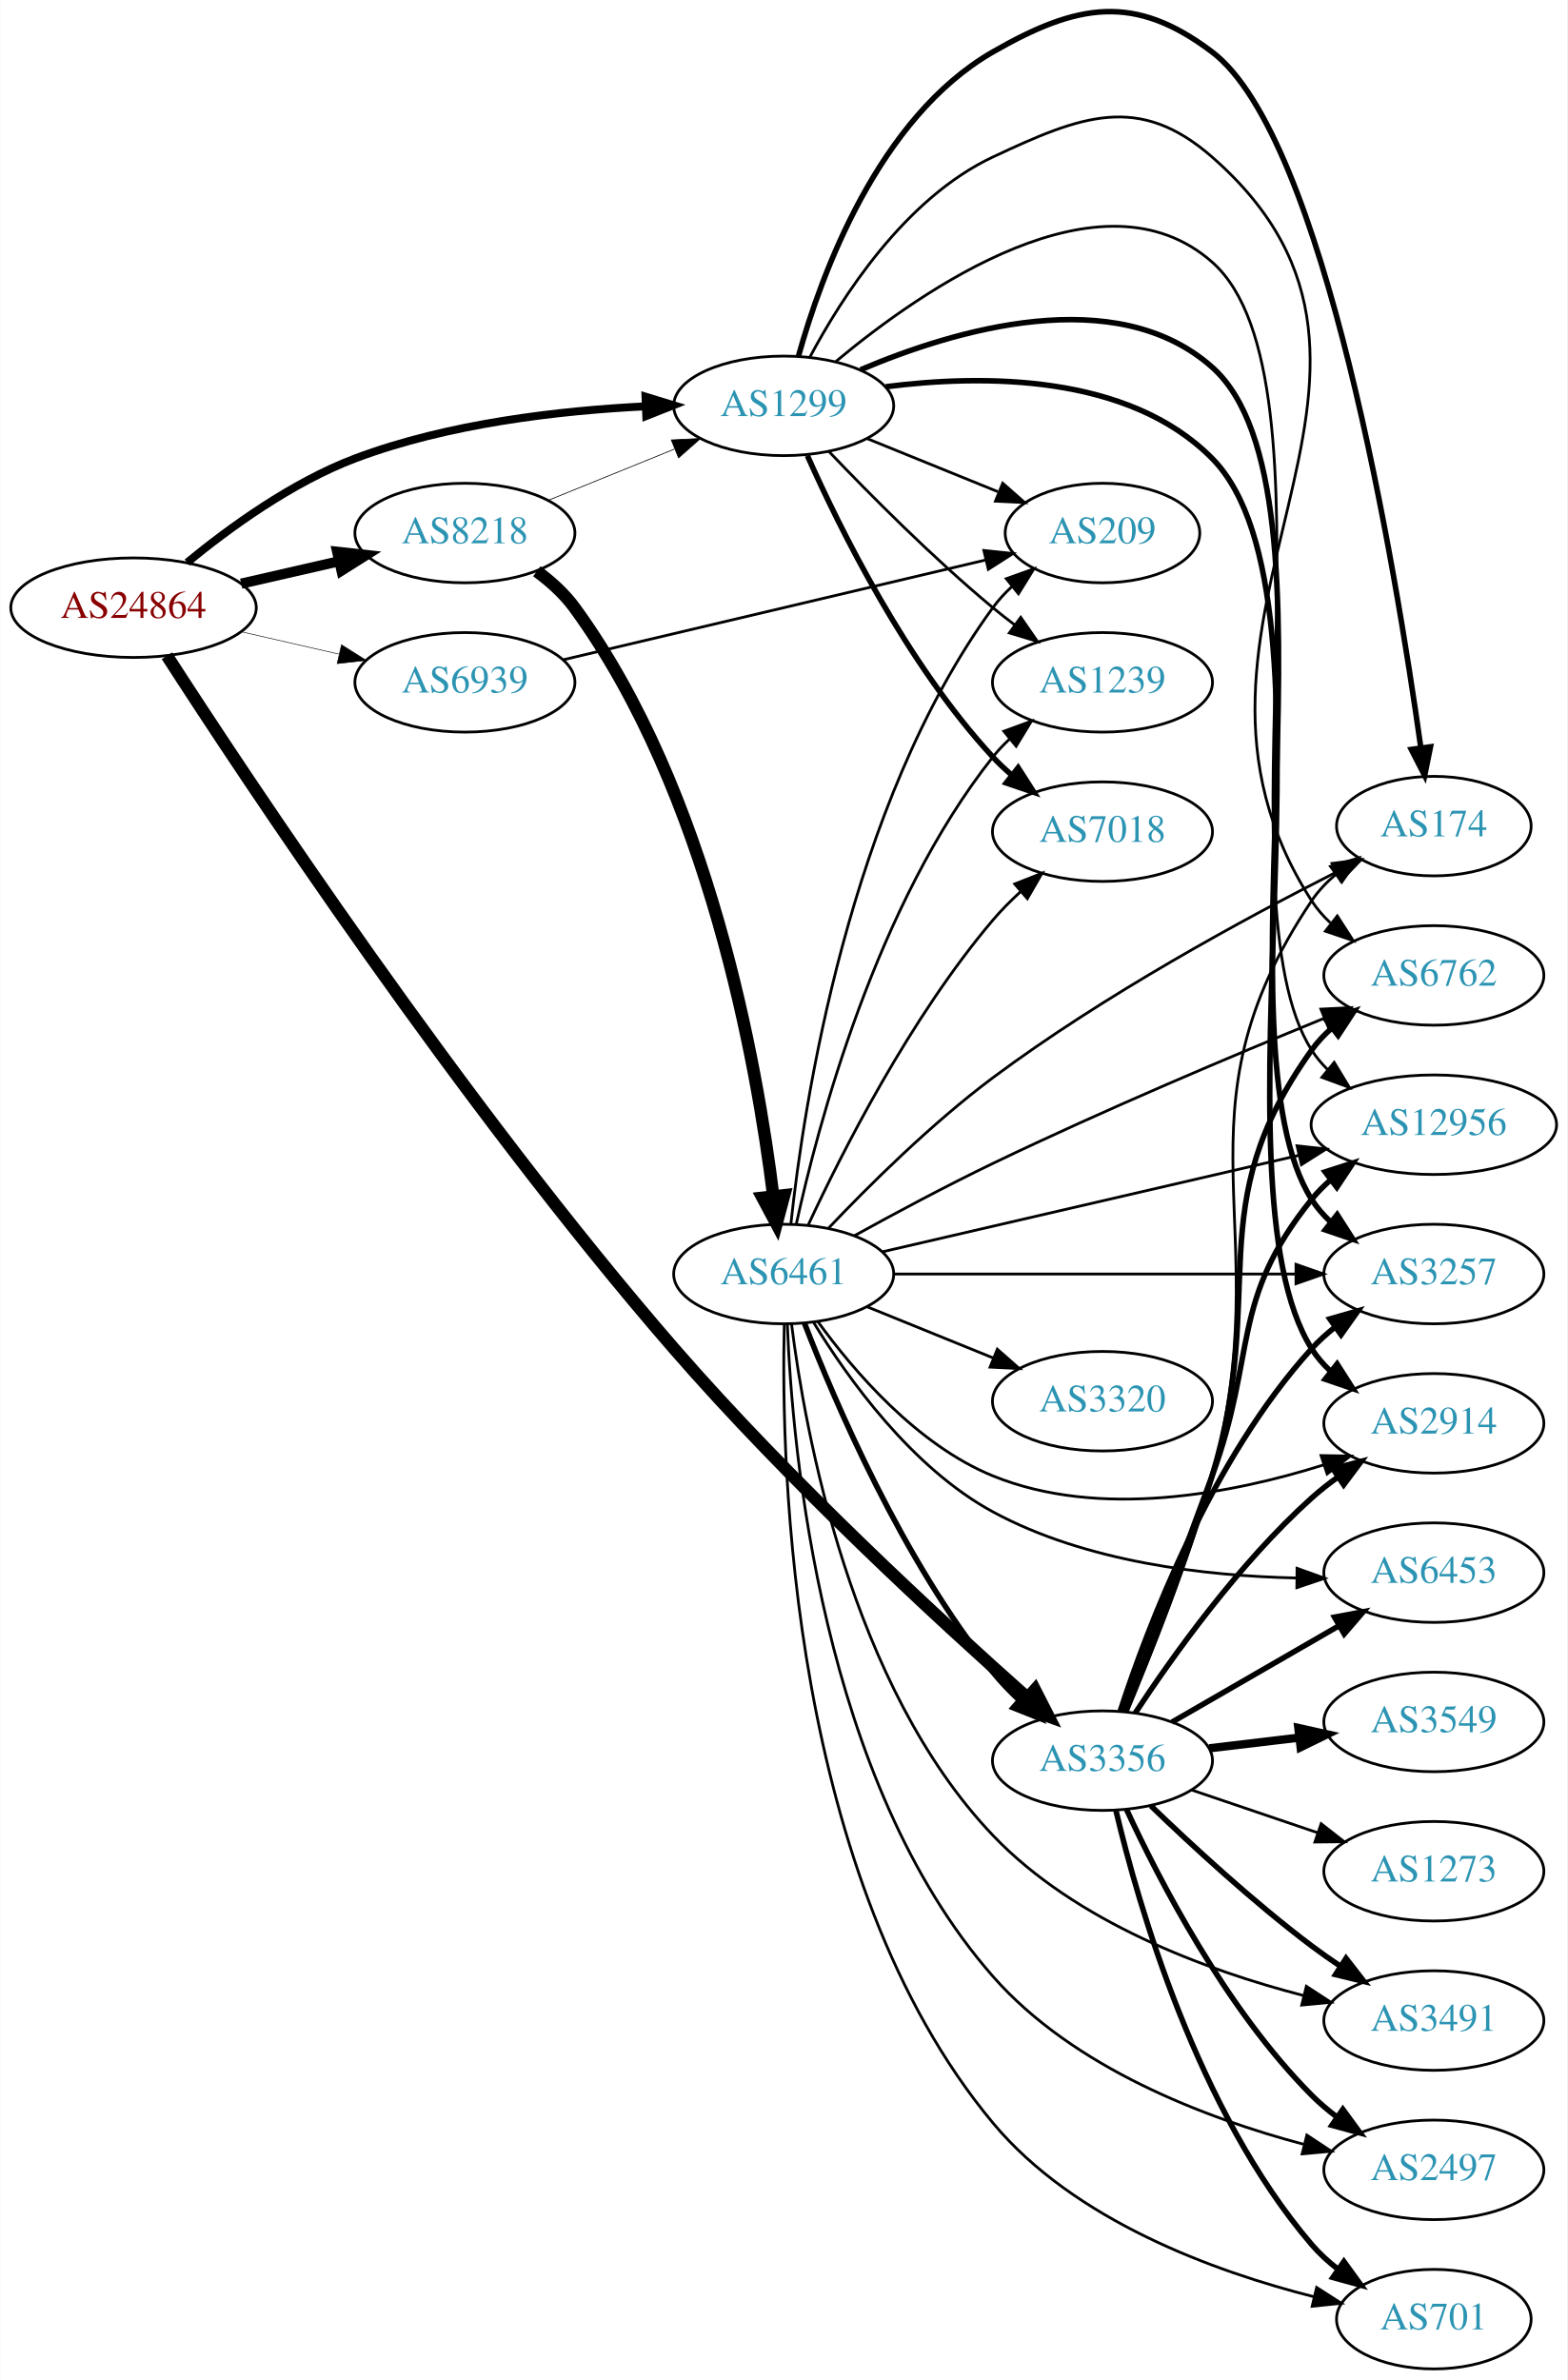
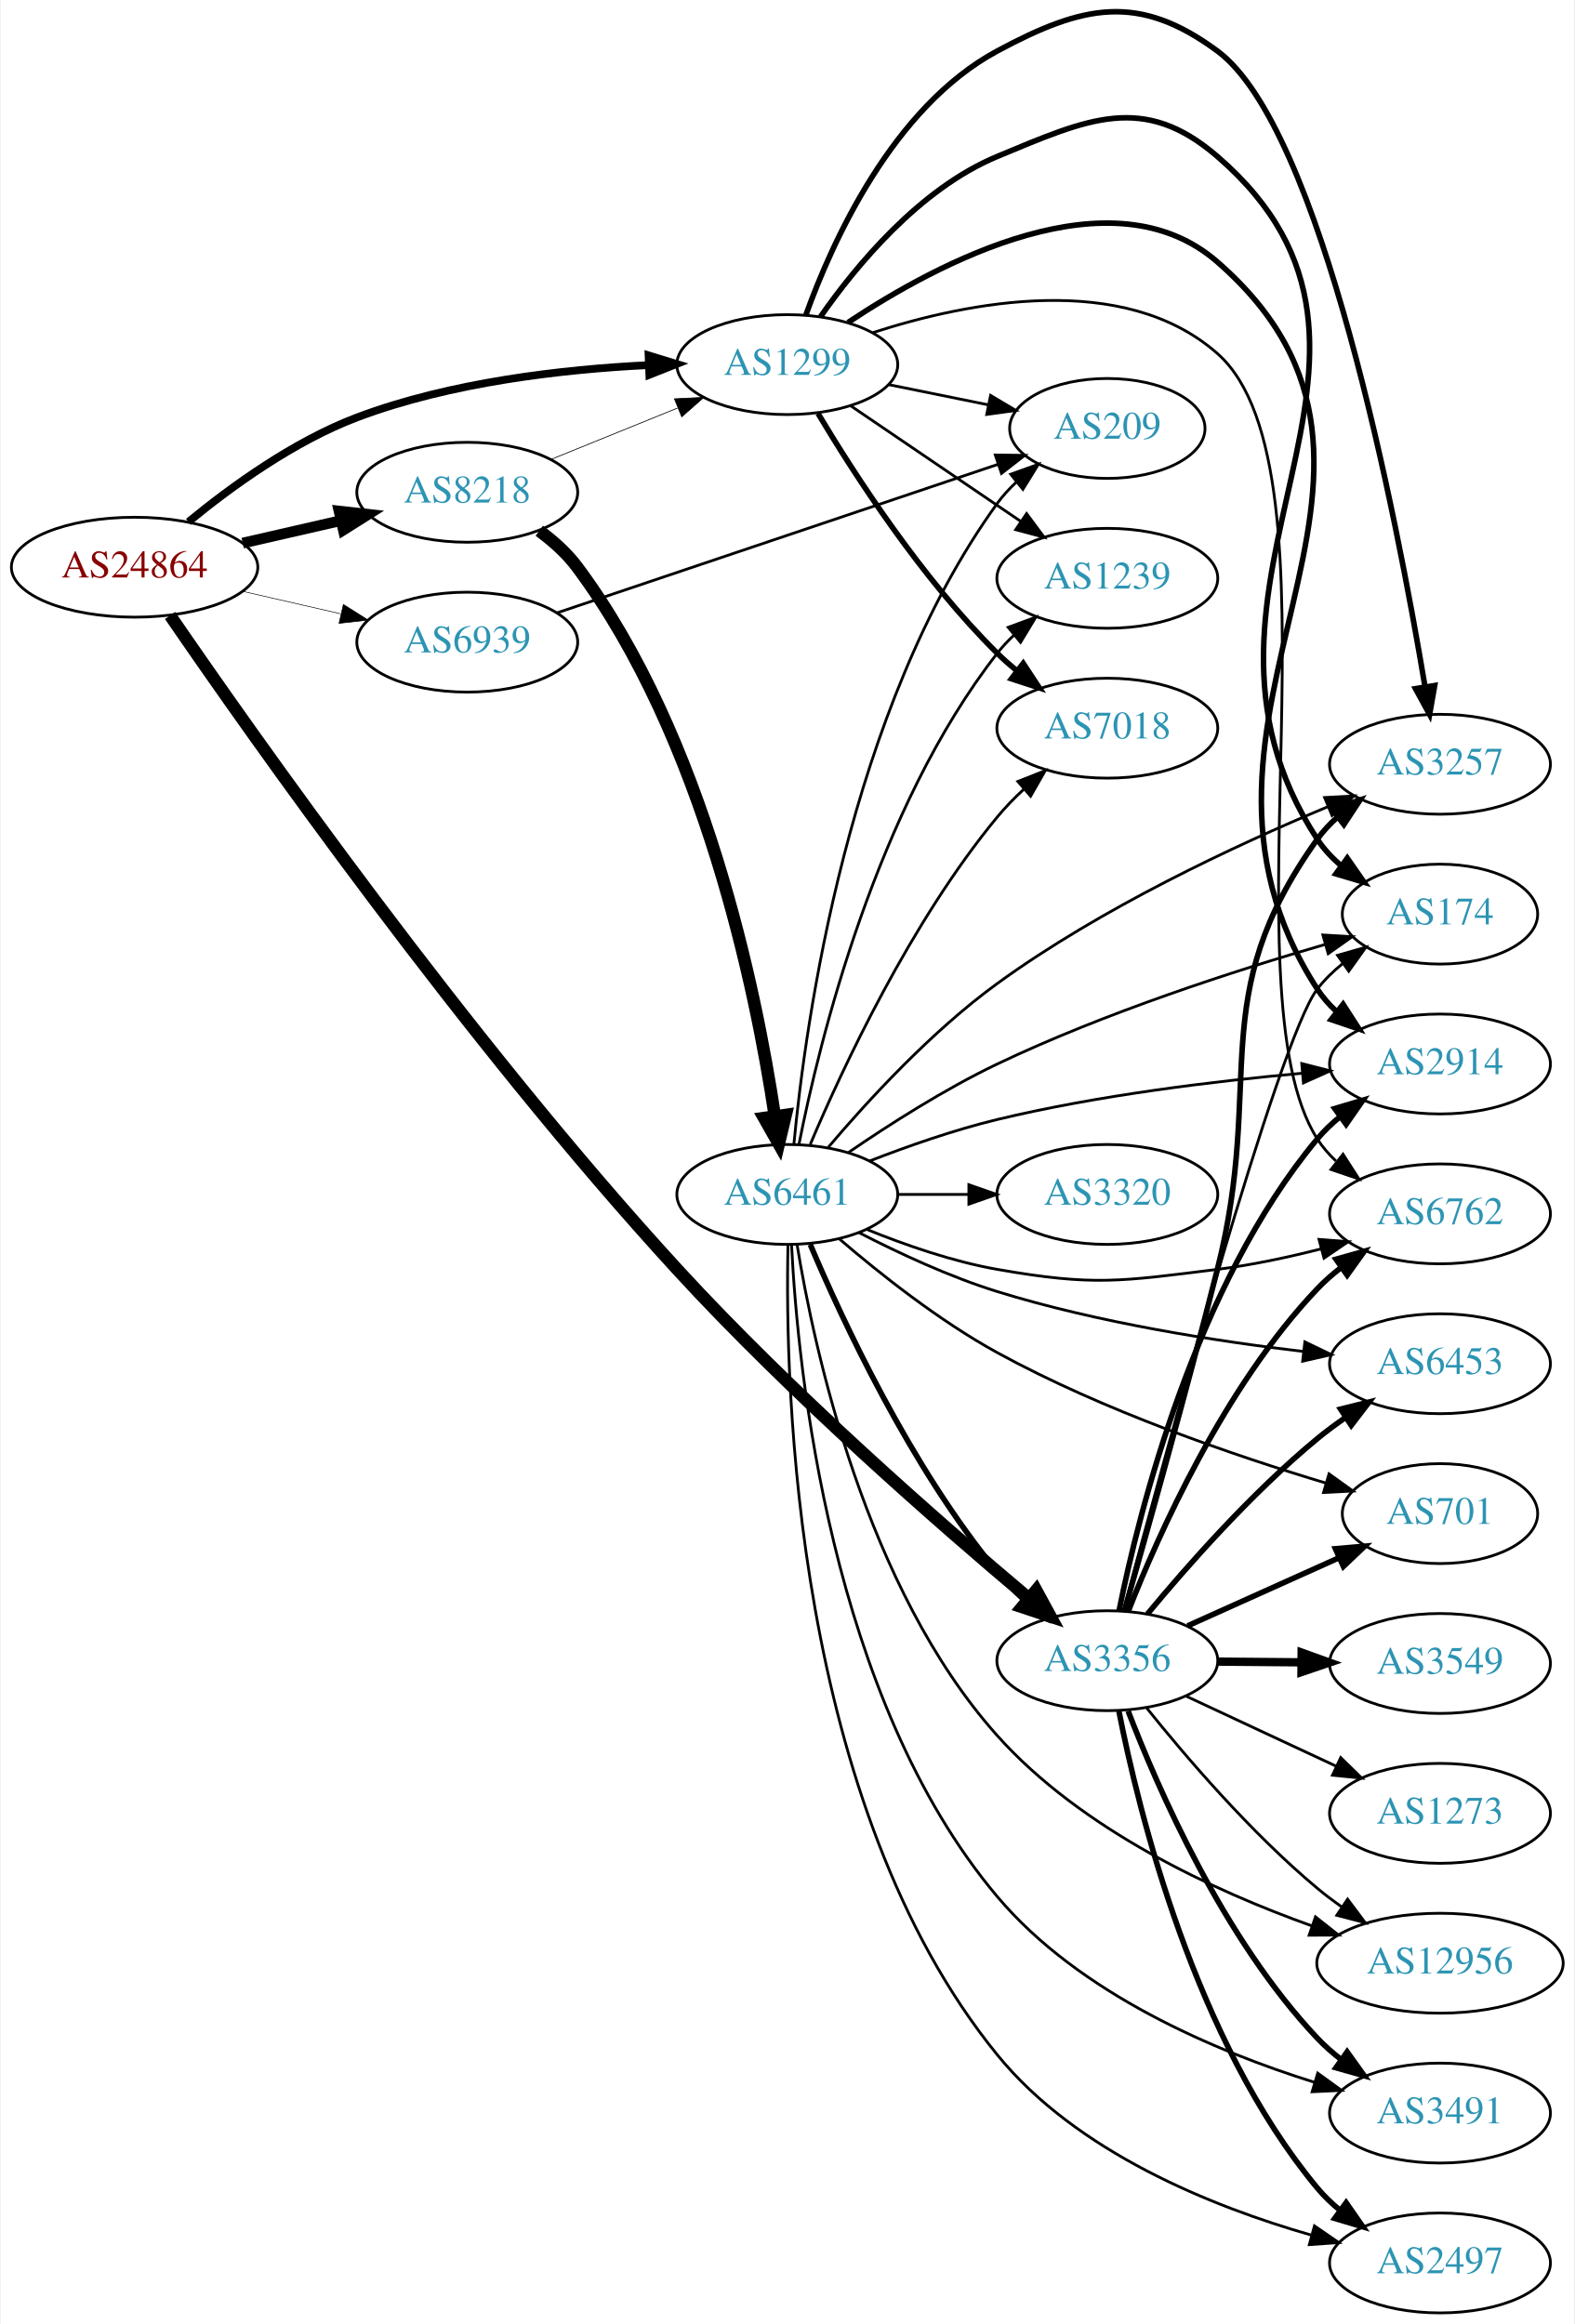
- <svg xmlns="http://www.w3.org/2000/svg" xmlns:xlink="http://www.w3.org/1999/xlink" width="567pt" height="861pt" viewBox="0.00 0.00 566.66 860.79">
-   <g id="graph0" class="graph" transform="scale(1 1) rotate(0) translate(4 856.787)">
-     <polygon fill="white" stroke="none" points="-4,4 -4,-856.787 562.663,-856.787 562.663,4 -4,4" />
+ <svg xmlns="http://www.w3.org/2000/svg" xmlns:xlink="http://www.w3.org/1999/xlink" width="567pt" height="837pt" viewBox="0.00 0.00 566.66 837.37">
+   <g id="graph0" class="graph" transform="scale(1 1) rotate(0) translate(4 833.374)">
+     <polygon fill="white" stroke="none" points="-4,4 -4,-833.374 562.663,-833.374 562.663,4 -4,4" />
    <g id="node1" class="node">
      <g id="a_node1">
        <a xlink:href="/asn/24864" xlink:title="AS24864 ~ Raiffeisen Informatik GmbH [AT]">
-           <ellipse fill="#ffffff" stroke="black" cx="44.196" cy="-637" rx="44.393" ry="18" />
-           <text text-anchor="middle" x="44.196" y="-633.3" font-family="Times,serif" font-size="14.00" fill="#880000">AS24864</text>
+           <ellipse fill="#ffffff" stroke="black" cx="44.196" cy="-629" rx="44.393" ry="18" />
+           <text text-anchor="middle" x="44.196" y="-625.3" font-family="Times,serif" font-size="14.00" fill="#880000">AS24864</text>
        </a>
      </g>
    </g>
    <g id="node2" class="node">
      <g id="a_node2">
        <a xlink:href="/asn/1299" xlink:title="AS1299 ~ Telia Carrier [EU]">
-           <ellipse fill="#ffffff" stroke="black" cx="279.332" cy="-710" rx="39.794" ry="18" />
-           <text text-anchor="middle" x="279.332" y="-706.3" font-family="Times,serif" font-size="14.00" fill="#2c94b3">AS1299</text>
+           <ellipse fill="#ffffff" stroke="black" cx="279.332" cy="-702" rx="39.794" ry="18" />
+           <text text-anchor="middle" x="279.332" y="-698.3" font-family="Times,serif" font-size="14.00" fill="#2c94b3">AS1299</text>
        </a>
      </g>
    </g>
    <g id="edge1" class="edge">
-       <path fill="none" stroke="black" stroke-width="2.864" d="M63.593,-653.338C78.787,-665.844 101.503,-682.368 124.392,-691 158.009,-703.677 198.397,-708.301 229.369,-709.823" />
-       <polygon fill="black" stroke="black" stroke-width="2.864" points="229.356,-713.325 239.488,-710.227 229.636,-706.331 229.356,-713.325" />
+       <path fill="none" stroke="black" stroke-width="2.786" d="M63.593,-645.338C78.787,-657.844 101.503,-674.368 124.392,-683 158.009,-695.677 198.397,-700.301 229.369,-701.823" />
+       <polygon fill="black" stroke="black" stroke-width="2.786" points="229.356,-705.325 239.488,-702.227 229.636,-698.331 229.356,-705.325" />
    </g>
    <g id="node3" class="node">
      <g id="a_node3">
        <a xlink:href="/asn/3356" xlink:title="AS3356 ~ Level 3 Parent, LLC [US]">
-           <ellipse fill="#ffffff" stroke="black" cx="394.625" cy="-220" rx="39.794" ry="18" />
-           <text text-anchor="middle" x="394.625" y="-216.3" font-family="Times,serif" font-size="14.00" fill="#2c94b3">AS3356</text>
+           <ellipse fill="#ffffff" stroke="black" cx="394.625" cy="-235" rx="39.794" ry="18" />
+           <text text-anchor="middle" x="394.625" y="-231.3" font-family="Times,serif" font-size="14.00" fill="#2c94b3">AS3356</text>
        </a>
      </g>
    </g>
    <g id="edge2" class="edge">
-       <path fill="none" stroke="black" stroke-width="4.5" d="M56.287,-619.606C84.575,-575.743 162.631,-457.792 239.685,-369 281.261,-321.091 335.763,-270.886 367.516,-242.708" />
-       <polygon fill="black" stroke="black" stroke-width="4.5" points="370.186,-245.603 375.077,-236.033 364.974,-239.699 370.186,-245.603" />
+       <path fill="none" stroke="black" stroke-width="4.5" d="M56.977,-611.615C85.911,-569.403 163.659,-458.877 239.685,-376 280.841,-331.135 334.271,-284.436 366.144,-257.629" />
+       <polygon fill="black" stroke="black" stroke-width="4.5" points="369.003,-260.371 374.148,-250.935 363.951,-254.33 369.003,-260.371" />
    </g>
    <g id="node4" class="node">
      <g id="a_node4">
        <a xlink:href="/asn/8218" xlink:title="AS8218 ~ legacy Neotelecoms [FR]">
-           <ellipse fill="#ffffff" stroke="black" cx="164.039" cy="-664" rx="39.794" ry="18" />
-           <text text-anchor="middle" x="164.039" y="-660.3" font-family="Times,serif" font-size="14.00" fill="#2c94b3">AS8218</text>
+           <ellipse fill="#ffffff" stroke="black" cx="164.039" cy="-656" rx="39.794" ry="18" />
+           <text text-anchor="middle" x="164.039" y="-652.3" font-family="Times,serif" font-size="14.00" fill="#2c94b3">AS8218</text>
        </a>
      </g>
    </g>
    <g id="edge3" class="edge">
-       <path fill="none" stroke="black" stroke-width="3.682" d="M83.131,-645.692C94.371,-648.267 106.784,-651.111 118.407,-653.774" />
-       <polygon fill="black" stroke="black" stroke-width="3.682" points="117.84,-657.235 128.369,-656.057 119.403,-650.412 117.84,-657.235" />
+       <path fill="none" stroke="black" stroke-width="3.857" d="M83.131,-637.692C94.371,-640.267 106.784,-643.111 118.407,-645.774" />
+       <polygon fill="black" stroke="black" stroke-width="3.857" points="117.84,-649.235 128.369,-648.057 119.403,-642.412 117.84,-649.235" />
    </g>
    <g id="node5" class="node">
      <g id="a_node5">
        <a xlink:href="/asn/6939" xlink:title="AS6939 ~ Hurricane Electric LLC [US]">
-           <ellipse fill="#ffffff" stroke="black" cx="164.039" cy="-610" rx="39.794" ry="18" />
-           <text text-anchor="middle" x="164.039" y="-606.3" font-family="Times,serif" font-size="14.00" fill="#2c94b3">AS6939</text>
+           <ellipse fill="#ffffff" stroke="black" cx="164.039" cy="-602" rx="39.794" ry="18" />
+           <text text-anchor="middle" x="164.039" y="-598.3" font-family="Times,serif" font-size="14.00" fill="#2c94b3">AS6939</text>
        </a>
      </g>
    </g>
    <g id="edge4" class="edge">
-       <path fill="none" stroke="black" stroke-width="0.205" d="M83.131,-628.308C94.371,-625.733 106.784,-622.889 118.407,-620.226" />
-       <polygon fill="black" stroke="black" stroke-width="0.205" points="119.403,-623.588 128.369,-617.943 117.84,-616.765 119.403,-623.588" />
+       <path fill="none" stroke="black" stroke-width="0.214" d="M83.131,-620.308C94.371,-617.733 106.784,-614.889 118.407,-612.226" />
+       <polygon fill="black" stroke="black" stroke-width="0.214" points="119.403,-615.588 128.369,-609.943 117.84,-608.765 119.403,-615.588" />
    </g>
    <g id="node6" class="node">
      <g id="a_node6">
        <a xlink:href="/asn/2914" xlink:title="AS2914 ~ NTT America, Inc. [US]">
-           <ellipse fill="#ffffff" stroke="black" cx="514.467" cy="-342" rx="39.794" ry="18" />
-           <text text-anchor="middle" x="514.467" y="-338.3" font-family="Times,serif" font-size="14.00" fill="#2c94b3">AS2914</text>
+           <ellipse fill="#ffffff" stroke="black" cx="514.467" cy="-450" rx="39.794" ry="18" />
+           <text text-anchor="middle" x="514.467" y="-446.3" font-family="Times,serif" font-size="14.00" fill="#2c94b3">AS2914</text>
        </a>
      </g>
    </g>
    <g id="edge5" class="edge">
-       <path fill="none" stroke="black" stroke-width="2" d="M316.26,-716.915C351.42,-721.402 403.98,-721.64 434.271,-691 484.891,-639.796 431.918,-429.937 470.271,-369 472.108,-366.081 474.388,-363.425 476.933,-361.019" />
-       <polygon fill="black" stroke="black" stroke-width="2" points="479.482,-363.468 485.187,-354.54 475.16,-357.962 479.482,-363.468" />
+       <path fill="none" stroke="black" stroke-width="2" d="M301.231,-717.198C333.645,-738.765 396.256,-772.149 434.271,-739 522.86,-661.751 406.413,-575.679 470.271,-477 472.145,-474.104 474.45,-471.464 477.012,-469.069" />
+       <polygon fill="black" stroke="black" stroke-width="2" points="479.562,-471.519 485.293,-462.608 475.256,-466 479.562,-471.519" />
    </g>
    <g id="node7" class="node">
      <g id="a_node7">
-         <a xlink:href="/asn/174" xlink:title="AS174 ~ Cogent Communications [US]">
-           <ellipse fill="#ffffff" stroke="black" cx="514.467" cy="-558" rx="35.194" ry="18" />
-           <text text-anchor="middle" x="514.467" y="-554.3" font-family="Times,serif" font-size="14.00" fill="#2c94b3">AS174</text>
+         <a xlink:href="/asn/6762" xlink:title="AS6762 ~ TELECOM ITALIA SPARKLE S.p.A. [IT]">
+           <ellipse fill="#ffffff" stroke="black" cx="514.467" cy="-396" rx="39.794" ry="18" />
+           <text text-anchor="middle" x="514.467" y="-392.3" font-family="Times,serif" font-size="14.00" fill="#2c94b3">AS6762</text>
        </a>
      </g>
    </g>
    <g id="edge6" class="edge">
-       <path fill="none" stroke="black" stroke-width="2" d="M284.717,-728.131C292.883,-757.396 313.488,-814.166 354.978,-838 385.536,-855.554 406.164,-859.26 434.271,-838 474.918,-807.255 500.688,-651.041 509.783,-586.235" />
-       <polygon fill="black" stroke="black" stroke-width="2" points="513.254,-586.681 511.146,-576.298 506.319,-585.73 513.254,-586.681" />
+       <path fill="none" stroke="black" d="M310.142,-713.518C344.472,-724.622 400.467,-735.776 434.271,-706 481.843,-664.096 436.096,-476.395 470.271,-423 472.13,-420.095 474.426,-417.448 476.981,-415.049" />
+       <polygon fill="black" stroke="black" points="479.53,-417.499 485.251,-408.581 475.218,-411.985 479.53,-417.499" />
    </g>
    <g id="node8" class="node">
      <g id="a_node8">
-         <a xlink:href="/asn/1239" xlink:title="AS1239 ~ Sprint [US]">
-           <ellipse fill="#ffffff" stroke="black" cx="394.625" cy="-610" rx="39.794" ry="18" />
-           <text text-anchor="middle" x="394.625" y="-606.3" font-family="Times,serif" font-size="14.00" fill="#2c94b3">AS1239</text>
+         <a xlink:href="/asn/3257" xlink:title="AS3257 ~ GTT [DE]">
+           <ellipse fill="#ffffff" stroke="black" cx="514.467" cy="-558" rx="39.794" ry="18" />
+           <text text-anchor="middle" x="514.467" y="-554.3" font-family="Times,serif" font-size="14.00" fill="#2c94b3">AS3257</text>
        </a>
      </g>
    </g>
    <g id="edge7" class="edge">
-       <path fill="none" stroke="black" d="M295.637,-693.545C310.25,-678.204 333.206,-655.044 354.978,-637 357.499,-634.911 360.175,-632.816 362.897,-630.767" />
-       <polygon fill="black" stroke="black" points="365.058,-633.523 371.09,-624.813 360.943,-627.861 365.058,-633.523" />
+       <path fill="none" stroke="black" stroke-width="2" d="M285.991,-719.786C295.462,-746.167 317.292,-794.729 354.978,-815 386.014,-831.694 405.919,-835.931 434.271,-815 471.743,-787.337 498.911,-646.685 509.075,-585.969" />
+       <polygon fill="black" stroke="black" stroke-width="2" points="512.556,-586.373 510.721,-575.939 505.648,-585.24 512.556,-586.373" />
    </g>
    <g id="node9" class="node">
      <g id="a_node9">
        <a xlink:href="/asn/7018" xlink:title="AS7018 ~ AT&amp;T Services, Inc. [US]">
-           <ellipse fill="#ffffff" stroke="black" cx="394.625" cy="-556" rx="39.794" ry="18" />
-           <text text-anchor="middle" x="394.625" y="-552.3" font-family="Times,serif" font-size="14.00" fill="#2c94b3">AS7018</text>
+           <ellipse fill="#ffffff" stroke="black" cx="394.625" cy="-571" rx="39.794" ry="18" />
+           <text text-anchor="middle" x="394.625" y="-567.3" font-family="Times,serif" font-size="14.00" fill="#2c94b3">AS7018</text>
        </a>
      </g>
    </g>
    <g id="edge8" class="edge">
-       <path fill="none" stroke="black" stroke-width="2" d="M287.899,-692.004C299.519,-665.857 323.728,-616.803 354.978,-583 357.01,-580.803 359.249,-578.682 361.596,-576.661" />
-       <polygon fill="black" stroke="black" stroke-width="2" points="364.123,-579.128 369.841,-570.209 359.808,-573.616 364.123,-579.128" />
+       <path fill="none" stroke="black" stroke-width="2" d="M290.382,-684.431C303.43,-662.573 327.776,-624.858 354.978,-598 357.108,-595.897 359.417,-593.845 361.812,-591.871" />
+       <polygon fill="black" stroke="black" stroke-width="2" points="364.324,-594.356 370.144,-585.502 360.073,-588.794 364.324,-594.356" />
    </g>
    <g id="node10" class="node">
      <g id="a_node10">
-         <a xlink:href="/asn/6762" xlink:title="AS6762 ~ TELECOM ITALIA SPARKLE S.p.A. [IT]">
-           <ellipse fill="#ffffff" stroke="black" cx="514.467" cy="-504" rx="39.794" ry="18" />
-           <text text-anchor="middle" x="514.467" y="-500.3" font-family="Times,serif" font-size="14.00" fill="#2c94b3">AS6762</text>
+         <a xlink:href="/asn/1239" xlink:title="AS1239 ~ Sprint [US]">
+           <ellipse fill="#ffffff" stroke="black" cx="394.625" cy="-625" rx="39.794" ry="18" />
+           <text text-anchor="middle" x="394.625" y="-621.3" font-family="Times,serif" font-size="14.00" fill="#2c94b3">AS1239</text>
        </a>
      </g>
    </g>
    <g id="edge9" class="edge">
-       <path fill="none" stroke="black" d="M288.76,-727.538C300.277,-749.216 323.192,-785.067 354.978,-800 386.875,-814.985 407.75,-823.208 434.271,-800 525.044,-720.566 404.916,-632.382 470.271,-531 472.14,-528.101 474.442,-525.459 477.001,-523.062" />
-       <polygon fill="black" stroke="black" points="479.551,-525.512 485.278,-516.599 475.243,-519.995 479.551,-525.512" />
+       <path fill="none" stroke="black" d="M302.176,-687.154C319.573,-675.33 344.12,-658.646 363.403,-645.54" />
+       <polygon fill="black" stroke="black" points="365.544,-648.317 371.848,-639.801 361.61,-642.527 365.544,-648.317" />
    </g>
    <g id="node11" class="node">
      <g id="a_node11">
-         <a xlink:href="/asn/12956" xlink:title="AS12956 ~ TELXIUS [ES]">
-           <ellipse fill="#ffffff" stroke="black" cx="514.467" cy="-450" rx="44.393" ry="18" />
-           <text text-anchor="middle" x="514.467" y="-446.3" font-family="Times,serif" font-size="14.00" fill="#2c94b3">AS12956</text>
+         <a xlink:href="/asn/174" xlink:title="AS174 ~ Cogent Communications [US]">
+           <ellipse fill="#ffffff" stroke="black" cx="514.467" cy="-504" rx="35.194" ry="18" />
+           <text text-anchor="middle" x="514.467" y="-500.3" font-family="Times,serif" font-size="14.00" fill="#2c94b3">AS174</text>
        </a>
      </g>
    </g>
    <g id="edge10" class="edge">
-       <path fill="none" stroke="black" d="M298.227,-726.066C329.432,-752.112 394.279,-797.258 434.271,-762 482.155,-719.784 435.882,-530.782 470.271,-477 471.879,-474.485 473.814,-472.164 475.961,-470.03" />
-       <polygon fill="black" stroke="black" points="478.421,-472.538 483.916,-463.48 473.971,-467.135 478.421,-472.538" />
+       <path fill="none" stroke="black" stroke-width="2" d="M291.312,-719.283C304.069,-737.573 326.987,-765.367 354.978,-777 387.521,-790.525 407.608,-800.045 434.271,-777 517.871,-704.744 409.833,-623.504 470.271,-531 472.611,-527.418 475.609,-524.226 478.933,-521.405" />
+       <polygon fill="black" stroke="black" stroke-width="2" points="481.071,-524.178 487.124,-515.483 476.969,-518.505 481.071,-524.178" />
    </g>
    <g id="node12" class="node">
      <g id="a_node12">
-         <a xlink:href="/asn/3257" xlink:title="AS3257 ~ GTT [DE]">
-           <ellipse fill="#ffffff" stroke="black" cx="514.467" cy="-396" rx="39.794" ry="18" />
-           <text text-anchor="middle" x="514.467" y="-392.3" font-family="Times,serif" font-size="14.00" fill="#2c94b3">AS3257</text>
+         <a xlink:href="/asn/209" xlink:title="AS209 ~ CenturyLink Communications, LLC [US]">
+           <ellipse fill="#ffffff" stroke="black" cx="394.625" cy="-679" rx="35.194" ry="18" />
+           <text text-anchor="middle" x="394.625" y="-675.3" font-family="Times,serif" font-size="14.00" fill="#2c94b3">AS209</text>
        </a>
      </g>
    </g>
    <g id="edge11" class="edge">
-       <path fill="none" stroke="black" stroke-width="2" d="M307.14,-723.054C341.118,-737.49 399.448,-754.906 434.271,-724 484.655,-679.283 434.169,-479.875 470.271,-423 472.119,-420.088 474.407,-417.437 476.958,-415.034" />
-       <polygon fill="black" stroke="black" stroke-width="2" points="479.506,-417.483 485.219,-408.561 475.189,-411.973 479.506,-417.483" />
+       <path fill="none" stroke="black" d="M315.867,-694.786C327.21,-692.483 339.871,-689.913 351.628,-687.526" />
+       <polygon fill="black" stroke="black" points="352.568,-690.907 361.671,-685.487 351.175,-684.047 352.568,-690.907" />
+     </g>
+     <g id="edge14" class="edge">
+       <path fill="none" stroke="black" stroke-width="2" d="M398.849,-252.977C406.06,-288.856 426.415,-370.407 470.271,-423 472.678,-425.887 475.477,-428.559 478.47,-431.009" />
+       <polygon fill="black" stroke="black" stroke-width="2" points="476.56,-433.946 486.715,-436.967 480.66,-428.273 476.56,-433.946" />
+     </g>
+     <g id="edge13" class="edge">
+       <path fill="none" stroke="black" stroke-width="2" d="M402.181,-252.859C412.975,-280.384 436.691,-333.683 470.271,-369 472.861,-371.724 475.782,-374.287 478.851,-376.669" />
+       <polygon fill="black" stroke="black" stroke-width="2" points="477.007,-379.651 487.203,-382.532 481.03,-373.922 477.007,-379.651" />
+     </g>
+     <g id="edge12" class="edge">
+       <path fill="none" stroke="black" stroke-width="2" d="M400.857,-253.192C408.51,-279.994 423.062,-331.709 434.271,-376 451.622,-444.561 429.168,-473.448 470.271,-531 472.276,-533.807 474.672,-536.385 477.294,-538.739" />
+       <polygon fill="black" stroke="black" stroke-width="2" points="475.6,-541.849 485.672,-545.134 479.847,-536.284 475.6,-541.849" />
+     </g>
+     <g id="edge21" class="edge">
+       <path fill="none" stroke="black" d="M400.422,-253.1C414.59,-306.138 456.131,-458.617 470.271,-477 472.879,-480.391 476.044,-483.465 479.463,-486.22" />
+       <polygon fill="black" stroke="black" points="477.566,-489.165 487.755,-492.069 481.601,-483.445 477.566,-489.165" />
    </g>
    <g id="node13" class="node">
      <g id="a_node13">
-         <a xlink:href="/asn/209" xlink:title="AS209 ~ CenturyLink Communications, LLC [US]">
-           <ellipse fill="#ffffff" stroke="black" cx="394.625" cy="-664" rx="35.194" ry="18" />
-           <text text-anchor="middle" x="394.625" y="-660.3" font-family="Times,serif" font-size="14.00" fill="#2c94b3">AS209</text>
-         </a>
-       </g>
-     </g>
-     <g id="edge12" class="edge">
-       <path fill="none" stroke="black" d="M309.507,-698.154C323.921,-692.302 341.465,-685.178 356.794,-678.954" />
-       <polygon fill="black" stroke="black" points="358.544,-682.021 366.493,-675.016 355.91,-675.535 358.544,-682.021" />
-     </g>
-     <g id="edge18" class="edge">
-       <path fill="none" stroke="black" stroke-width="2" d="M406.49,-237.252C419.813,-257.5 443.897,-291.315 470.271,-315 473.222,-317.65 476.464,-320.2 479.806,-322.604" />
-       <polygon fill="black" stroke="black" stroke-width="2" points="477.954,-325.576 488.206,-328.251 481.86,-319.767 477.954,-325.576" />
-     </g>
-     <g id="edge22" class="edge">
-       <path fill="none" stroke="black" d="M403.515,-237.895C412.179,-258.178 425.962,-292.403 434.271,-323 458.858,-413.54 417.936,-453.134 470.271,-531 472.658,-534.551 475.685,-537.724 479.025,-540.535" />
-       <polygon fill="black" stroke="black" points="477.073,-543.442 487.233,-546.445 481.163,-537.761 477.073,-543.442" />
-     </g>
-     <g id="edge13" class="edge">
-       <path fill="none" stroke="black" stroke-width="2" d="M403.035,-237.623C411.392,-257.944 425.019,-292.476 434.271,-323 454.66,-390.268 429.379,-419.829 470.271,-477 472.278,-479.805 474.675,-482.383 477.298,-484.736" />
-       <polygon fill="black" stroke="black" stroke-width="2" points="475.605,-487.846 485.678,-491.13 479.851,-482.281 475.605,-487.846" />
-     </g>
-     <g id="edge19" class="edge">
-       <path fill="none" stroke="black" stroke-width="2" d="M402.4,-237.836C410.173,-258.352 423.267,-293.063 434.271,-323 450.568,-367.336 440.611,-386.236 470.271,-423 472.326,-425.547 474.689,-427.921 477.228,-430.12" />
-       <polygon fill="black" stroke="black" stroke-width="2" points="475.157,-432.943 485.243,-436.187 479.382,-427.361 475.157,-432.943" />
-     </g>
-     <g id="edge14" class="edge">
-       <path fill="none" stroke="black" stroke-width="2" d="M401.034,-237.917C410.812,-267.925 433.857,-328.984 470.271,-369 472.801,-371.78 475.681,-374.381 478.726,-376.786" />
-       <polygon fill="black" stroke="black" stroke-width="2" points="476.86,-379.753 487.042,-382.682 480.908,-374.043 476.86,-379.753" />
+         <a xlink:href="/asn/6453" xlink:title="AS6453 ~ TATA COMMUNICATIONS (AMERICA) INC [US]">
+           <ellipse fill="#ffffff" stroke="black" cx="514.467" cy="-342" rx="39.794" ry="18" />
+           <text text-anchor="middle" x="514.467" y="-338.3" font-family="Times,serif" font-size="14.00" fill="#2c94b3">AS6453</text>
+         </a>
+       </g>
+     </g>
+     <g id="edge15" class="edge">
+       <path fill="none" stroke="black" stroke-width="2" d="M409.084,-251.838C423.231,-268.921 446.67,-295.548 470.271,-315 473.496,-317.658 477.001,-320.254 480.575,-322.721" />
+       <polygon fill="black" stroke="black" stroke-width="2" points="478.655,-325.648 488.935,-328.212 482.497,-319.797 478.655,-325.648" />
    </g>
    <g id="node14" class="node">
      <g id="a_node14">
-         <a xlink:href="/asn/3491" xlink:title="AS3491 ~ PCCW Global, Inc. [US]">
-           <ellipse fill="#ffffff" stroke="black" cx="514.467" cy="-126" rx="39.794" ry="18" />
-           <text text-anchor="middle" x="514.467" y="-122.3" font-family="Times,serif" font-size="14.00" fill="#2c94b3">AS3491</text>
-         </a>
-       </g>
-     </g>
-     <g id="edge15" class="edge">
-       <path fill="none" stroke="black" stroke-width="2" d="M412.102,-203.691C426.77,-189.551 449.12,-168.914 470.271,-153 473.61,-150.488 477.188,-147.983 480.803,-145.568" />
-       <polygon fill="black" stroke="black" stroke-width="2" points="482.709,-148.504 489.21,-140.138 478.911,-142.624 482.709,-148.504" />
-     </g>
-     <g id="node15" class="node">
-       <g id="a_node15">
-         <a xlink:href="/asn/2497" xlink:title="AS2497 ~ Internet Initiative Japan Inc. [JP]">
-           <ellipse fill="#ffffff" stroke="black" cx="514.467" cy="-72" rx="39.794" ry="18" />
-           <text text-anchor="middle" x="514.467" y="-68.3" font-family="Times,serif" font-size="14.00" fill="#2c94b3">AS2497</text>
-         </a>
-       </g>
-     </g>
-     <g id="edge16" class="edge">
-       <path fill="none" stroke="black" stroke-width="2" d="M403.367,-202.249C415.037,-177.007 439.121,-130.333 470.271,-99 473.067,-96.188 476.209,-93.532 479.49,-91.064" />
-       <polygon fill="black" stroke="black" stroke-width="2" points="481.56,-93.889 487.814,-85.336 477.591,-88.122 481.56,-93.889" />
-     </g>
-     <g id="node16" class="node">
-       <g id="a_node16">
        <a xlink:href="/asn/3549" xlink:title="AS3549 ~ Level 3 Parent, LLC [US]">
          <ellipse fill="#ffffff" stroke="black" cx="514.467" cy="-234" rx="39.794" ry="18" />
          <text text-anchor="middle" x="514.467" y="-230.3" font-family="Times,serif" font-size="14.00" fill="#2c94b3">AS3549</text>
        </a>
      </g>
    </g>
+     <g id="edge16" class="edge">
+       <path fill="none" stroke="black" stroke-width="3" d="M434.537,-234.67C444.091,-234.589 454.44,-234.501 464.403,-234.416" />
+       <polygon fill="black" stroke="black" stroke-width="3" points="464.625,-237.915 474.595,-234.33 464.566,-230.915 464.625,-237.915" />
+     </g>
+     <g id="node15" class="node">
+       <g id="a_node15">
+         <a xlink:href="/asn/701" xlink:title="AS701 ~ UUNET [US]">
+           <ellipse fill="#ffffff" stroke="black" cx="514.467" cy="-288" rx="35.194" ry="18" />
+           <text text-anchor="middle" x="514.467" y="-284.3" font-family="Times,serif" font-size="14.00" fill="#2c94b3">AS701</text>
+         </a>
+       </g>
+     </g>
    <g id="edge17" class="edge">
-       <path fill="none" stroke="black" stroke-width="3" d="M433.235,-224.468C443.546,-225.693 454.863,-227.038 465.663,-228.321" />
-       <polygon fill="black" stroke="black" stroke-width="3" points="465.467,-231.822 475.81,-229.526 466.293,-224.871 465.467,-231.822" />
+       <path fill="none" stroke="black" stroke-width="2" d="M423.552,-247.56C439.861,-254.895 460.599,-264.223 478.049,-272.07" />
+       <polygon fill="black" stroke="black" stroke-width="2" points="476.799,-275.346 487.355,-276.256 479.671,-268.962 476.799,-275.346" />
+     </g>
+     <g id="node16" class="node">
+       <g id="a_node16">
+         <a xlink:href="/asn/12956" xlink:title="AS12956 ~ TELXIUS [ES]">
+           <ellipse fill="#ffffff" stroke="black" cx="514.467" cy="-126" rx="44.393" ry="18" />
+           <text text-anchor="middle" x="514.467" y="-122.3" font-family="Times,serif" font-size="14.00" fill="#2c94b3">AS12956</text>
+         </a>
+       </g>
+     </g>
+     <g id="edge18" class="edge">
+       <path fill="none" stroke="black" d="M408.742,-218.035C422.795,-200.512 446.327,-172.983 470.271,-153 473.002,-150.721 475.941,-148.492 478.955,-146.353" />
+       <polygon fill="black" stroke="black" points="481.182,-149.073 487.539,-140.597 477.284,-143.259 481.182,-149.073" />
    </g>
    <g id="node17" class="node">
      <g id="a_node17">
-         <a xlink:href="/asn/701" xlink:title="AS701 ~ UUNET [US]">
-           <ellipse fill="#ffffff" stroke="black" cx="514.467" cy="-18" rx="35.194" ry="18" />
-           <text text-anchor="middle" x="514.467" y="-14.3" font-family="Times,serif" font-size="14.00" fill="#2c94b3">AS701</text>
-         </a>
-       </g>
-     </g>
-     <g id="edge20" class="edge">
-       <path fill="none" stroke="black" stroke-width="2" d="M399.495,-201.958C407.558,-167.92 428.938,-93.316 470.271,-45 473.052,-41.749 476.325,-38.763 479.803,-36.057" />
-       <polygon fill="black" stroke="black" stroke-width="2" points="481.939,-38.835 488.161,-30.26 477.949,-33.084 481.939,-38.835" />
+         <a xlink:href="/asn/3491" xlink:title="AS3491 ~ PCCW Global, Inc. [US]">
+           <ellipse fill="#ffffff" stroke="black" cx="514.467" cy="-72" rx="39.794" ry="18" />
+           <text text-anchor="middle" x="514.467" y="-68.3" font-family="Times,serif" font-size="14.00" fill="#2c94b3">AS3491</text>
+         </a>
+       </g>
+     </g>
+     <g id="edge19" class="edge">
+       <path fill="none" stroke="black" stroke-width="2" d="M402.115,-216.87C412.821,-188.928 436.42,-134.826 470.271,-99 472.852,-96.268 475.767,-93.699 478.834,-91.314" />
+       <polygon fill="black" stroke="black" stroke-width="2" points="481.012,-94.061 487.18,-85.446 476.986,-88.335 481.012,-94.061" />
    </g>
    <g id="node18" class="node">
      <g id="a_node18">
-         <a xlink:href="/asn/6453" xlink:title="AS6453 ~ TATA COMMUNICATIONS (AMERICA) INC [US]">
-           <ellipse fill="#ffffff" stroke="black" cx="514.467" cy="-288" rx="39.794" ry="18" />
-           <text text-anchor="middle" x="514.467" y="-284.3" font-family="Times,serif" font-size="14.00" fill="#2c94b3">AS6453</text>
-         </a>
-       </g>
-     </g>
-     <g id="edge21" class="edge">
-       <path fill="none" stroke="black" stroke-width="2" d="M419.756,-233.925C437.195,-243.988 460.969,-257.707 480.207,-268.808" />
-       <polygon fill="black" stroke="black" stroke-width="2" points="478.552,-271.893 488.963,-273.86 482.051,-265.83 478.552,-271.893" />
+         <a xlink:href="/asn/2497" xlink:title="AS2497 ~ Internet Initiative Japan Inc. [JP]">
+           <ellipse fill="#ffffff" stroke="black" cx="514.467" cy="-18" rx="39.794" ry="18" />
+           <text text-anchor="middle" x="514.467" y="-14.3" font-family="Times,serif" font-size="14.00" fill="#2c94b3">AS2497</text>
+         </a>
+       </g>
+     </g>
+     <g id="edge20" class="edge">
+       <path fill="none" stroke="black" stroke-width="2" d="M398.797,-216.832C405.913,-180.573 426.107,-98.157 470.271,-45 472.673,-42.109 475.468,-39.434 478.459,-36.982" />
+       <polygon fill="black" stroke="black" stroke-width="2" points="480.649,-39.718 486.701,-31.021 476.547,-34.046 480.649,-39.718" />
    </g>
    <g id="node19" class="node">
      <g id="a_node19">
        <a xlink:href="/asn/1273" xlink:title="AS1273 ~ Vodafone Group PLC [EU]">
          <ellipse fill="#ffffff" stroke="black" cx="514.467" cy="-180" rx="39.794" ry="18" />
          <text text-anchor="middle" x="514.467" y="-176.3" font-family="Times,serif" font-size="14.00" fill="#2c94b3">AS1273</text>
        </a>
      </g>
    </g>
-     <g id="edge23" class="edge">
-       <path fill="none" stroke="black" d="M426.895,-209.386C440.878,-204.639 457.549,-198.981 472.511,-193.902" />
-       <polygon fill="black" stroke="black" points="473.706,-197.192 482.051,-190.664 471.456,-190.564 473.706,-197.192" />
-     </g>
-     <g id="edge25" class="edge">
-       <path fill="none" stroke="black" stroke-width="0.265" d="M194.214,-675.846C208.09,-681.48 224.867,-688.292 239.776,-694.346" />
-       <polygon fill="black" stroke="black" stroke-width="0.265" points="238.673,-697.675 249.255,-698.194 241.306,-691.189 238.673,-697.675" />
+     <g id="edge22" class="edge">
+       <path fill="none" stroke="black" d="M422.956,-222.244C439.019,-214.747 459.53,-205.174 476.963,-197.037" />
+       <polygon fill="black" stroke="black" points="478.702,-200.088 486.284,-192.687 475.742,-193.745 478.702,-200.088" />
+     </g>
+     <g id="edge24" class="edge">
+       <path fill="none" stroke="black" stroke-width="0.265" d="M194.214,-667.846C208.09,-673.48 224.867,-680.292 239.776,-686.346" />
+       <polygon fill="black" stroke="black" stroke-width="0.265" points="238.673,-689.675 249.255,-690.194 241.306,-683.189 238.673,-689.675" />
    </g>
    <g id="node20" class="node">
      <g id="a_node20">
        <a xlink:href="/asn/6461" xlink:title="AS6461 ~ Zayo Bandwidth [US]">
-           <ellipse fill="#ffffff" stroke="black" cx="279.332" cy="-396" rx="39.794" ry="18" />
-           <text text-anchor="middle" x="279.332" y="-392.3" font-family="Times,serif" font-size="14.00" fill="#2c94b3">AS6461</text>
-         </a>
-       </g>
-     </g>
-     <g id="edge24" class="edge">
-       <path fill="none" stroke="black" stroke-width="4.5" d="M190.049,-650.177C195.121,-646.444 200.017,-642.024 203.685,-637 252.192,-570.566 269.702,-471.91 275.589,-424.057" />
-       <polygon fill="black" stroke="black" stroke-width="4.5" points="279.502,-424.492 276.733,-414.107 271.679,-423.592 279.502,-424.492" />
-     </g>
-     <g id="edge40" class="edge">
-       <path fill="none" stroke="black" d="M199.756,-618.201C240.687,-627.871 308.65,-643.926 352.269,-654.23" />
-       <polygon fill="black" stroke="black" points="351.727,-657.699 362.264,-656.592 353.337,-650.886 351.727,-657.699" />
-     </g>
-     <g id="edge32" class="edge">
-       <path fill="none" stroke="black" stroke-width="2" d="M286.825,-378.272C297.854,-349.694 322.273,-292.549 354.978,-252 357.824,-248.472 361.109,-245.056 364.538,-241.853" />
-       <polygon fill="black" stroke="black" stroke-width="2" points="366.914,-244.424 372.158,-235.218 362.318,-239.145 366.914,-244.424" />
+           <ellipse fill="#ffffff" stroke="black" cx="279.332" cy="-403" rx="39.794" ry="18" />
+           <text text-anchor="middle" x="279.332" y="-399.3" font-family="Times,serif" font-size="14.00" fill="#2c94b3">AS6461</text>
+         </a>
+       </g>
+     </g>
+     <g id="edge23" class="edge">
+       <path fill="none" stroke="black" stroke-width="4.5" d="M189.98,-642.126C195.055,-638.396 199.97,-633.989 203.685,-629 249.375,-567.633 268.022,-476.811 274.843,-431.244" />
+       <polygon fill="black" stroke="black" stroke-width="4.5" points="278.762,-431.649 276.263,-421.196 270.965,-430.547 278.762,-431.649" />
+     </g>
+     <g id="edge39" class="edge">
+       <path fill="none" stroke="black" d="M196.343,-612.545C237.721,-626.483 310.585,-651.028 355.237,-666.069" />
+       <polygon fill="black" stroke="black" points="354.264,-669.435 364.859,-669.31 356.499,-662.801 354.264,-669.435" />
+     </g>
+     <g id="edge26" class="edge">
+       <path fill="none" stroke="black" stroke-width="2" d="M287.61,-384.951C299.197,-357.585 323.753,-304.788 354.978,-267 357.865,-263.506 361.175,-260.111 364.617,-256.918" />
+       <polygon fill="black" stroke="black" stroke-width="2" points="366.992,-259.491 372.249,-250.292 362.403,-254.205 366.992,-259.491" />
+     </g>
+     <g id="edge36" class="edge">
+       <path fill="none" stroke="black" d="M308.944,-415.035C322.653,-420.363 339.436,-426.258 354.978,-430 391.194,-438.721 433.036,-443.796 464.631,-446.65" />
+       <polygon fill="black" stroke="black" points="464.667,-450.166 474.93,-447.535 465.266,-443.192 464.667,-450.166" />
+     </g>
+     <g id="edge29" class="edge">
+       <path fill="none" stroke="black" d="M308.056,-390.369C321.85,-384.764 338.961,-378.808 354.978,-376 389.69,-369.915 399.299,-371.652 434.271,-376 446.585,-377.531 459.733,-380.352 471.707,-383.402" />
+       <polygon fill="black" stroke="black" points="470.88,-386.804 481.444,-385.995 472.681,-380.039 470.88,-386.804" />
    </g>
    <g id="edge37" class="edge">
-       <path fill="none" stroke="black" d="M291.659,-378.841C304.558,-361.026 327.451,-334.223 354.978,-323 393.583,-307.261 441.547,-316.581 474.538,-326.944" />
-       <polygon fill="black" stroke="black" points="473.676,-330.345 484.269,-330.167 475.877,-323.7 473.676,-330.345" />
+       <path fill="none" stroke="black" d="M294.115,-420.02C308.155,-436.583 331.189,-461.714 354.978,-479 392.442,-506.223 440.69,-528.761 474.06,-542.703" />
+       <polygon fill="black" stroke="black" points="472.903,-546.011 483.483,-546.576 475.565,-539.537 472.903,-546.011" />
+     </g>
+     <g id="edge38" class="edge">
+       <path fill="none" stroke="black" d="M287.61,-421.049C299.197,-448.415 323.753,-501.212 354.978,-539 357.865,-542.494 361.175,-545.889 364.617,-549.082" />
+       <polygon fill="black" stroke="black" points="362.403,-551.795 372.249,-555.708 366.992,-546.509 362.403,-551.795" />
+     </g>
+     <g id="edge33" class="edge">
+       <path fill="none" stroke="black" d="M283.557,-421.169C290.821,-457.883 311.344,-542.158 354.978,-598 356.773,-600.298 358.817,-602.479 361.006,-604.531" />
+       <polygon fill="black" stroke="black" points="358.911,-607.339 368.854,-610.996 363.361,-601.936 358.911,-607.339" />
+     </g>
+     <g id="edge25" class="edge">
+       <path fill="none" stroke="black" d="M301.45,-418.169C315.995,-428.141 336.042,-440.966 354.978,-450 393.733,-468.49 440.533,-483.621 473.19,-493.114" />
+       <polygon fill="black" stroke="black" points="472.269,-496.491 482.846,-495.876 474.195,-489.761 472.269,-496.491" />
+     </g>
+     <g id="edge34" class="edge">
+       <path fill="none" stroke="black" d="M281.702,-421.053C285.811,-464.691 301.292,-577.765 354.978,-652 356.945,-654.719 359.272,-657.26 361.796,-659.61" />
+       <polygon fill="black" stroke="black" points="359.808,-662.504 369.784,-666.073 364.211,-657.062 359.808,-662.504" />
+     </g>
+     <g id="edge28" class="edge">
+       <path fill="none" stroke="black" d="M305.203,-389.22C319.399,-381.901 337.752,-373.339 354.978,-368 391.147,-356.791 433.543,-350.158 465.38,-346.4" />
+       <polygon fill="black" stroke="black" points="465.78,-349.877 475.325,-345.278 464.995,-342.921 465.78,-349.877" />
    </g>
    <g id="edge31" class="edge">
-       <path fill="none" stroke="black" d="M295.643,-412.695C310.078,-427.895 332.755,-450.427 354.978,-467 395.026,-496.867 445.767,-524.419 478.897,-541.206" />
-       <polygon fill="black" stroke="black" points="477.658,-544.5 488.166,-545.854 480.796,-538.242 477.658,-544.5" />
-     </g>
-     <g id="edge36" class="edge">
-       <path fill="none" stroke="black" d="M283.872,-413.967C291.593,-449.458 312.736,-529.724 354.978,-583 356.79,-585.285 358.845,-587.456 361.042,-589.502" />
-       <polygon fill="black" stroke="black" points="358.955,-592.317 368.906,-595.955 363.396,-586.906 358.955,-592.317" />
-     </g>
-     <g id="edge38" class="edge">
-       <path fill="none" stroke="black" d="M288.241,-413.81C300.287,-439.754 325.021,-488.691 354.978,-524 357.976,-527.533 361.396,-530.979 364.933,-534.222" />
-       <polygon fill="black" stroke="black" points="362.886,-537.078 372.748,-540.952 367.454,-531.774 362.886,-537.078" />
-     </g>
-     <g id="edge33" class="edge">
-       <path fill="none" stroke="black" d="M304.937,-409.878C319.359,-417.838 338.021,-427.838 354.978,-436 395.197,-455.359 442.32,-475.231 474.668,-488.454" />
-       <polygon fill="black" stroke="black" points="473.626,-491.808 484.208,-492.336 476.265,-485.325 473.626,-491.808" />
-     </g>
-     <g id="edge34" class="edge">
-       <path fill="none" stroke="black" d="M314.983,-404.026C354.959,-413.286 420.928,-428.566 465.742,-438.946" />
-       <polygon fill="black" stroke="black" points="464.994,-442.365 475.526,-441.212 466.574,-435.546 464.994,-442.365" />
-     </g>
-     <g id="edge28" class="edge">
-       <path fill="none" stroke="black" d="M319.091,-396C359.007,-396 421.325,-396 464.597,-396" />
-       <polygon fill="black" stroke="black" points="464.615,-399.5 474.615,-396 464.615,-392.5 464.615,-399.5" />
-     </g>
-     <g id="edge39" class="edge">
-       <path fill="none" stroke="black" d="M281.93,-414.107C286.49,-456.802 302.803,-565.542 354.978,-637 356.957,-639.71 359.293,-642.245 361.822,-644.591" />
-       <polygon fill="black" stroke="black" points="359.839,-647.489 369.818,-651.048 364.237,-642.043 359.839,-647.489" />
-     </g>
-     <g id="edge29" class="edge">
-       <path fill="none" stroke="black" d="M282.153,-378.041C286.992,-339.283 303.541,-246.945 354.978,-193 384.999,-161.516 432.15,-144.171 467.228,-135.067" />
-       <polygon fill="black" stroke="black" points="468.36,-138.392 477.235,-132.606 466.689,-131.595 468.36,-138.392" />
+       <path fill="none" stroke="black" d="M297.975,-387.066C312.467,-374.607 333.96,-357.523 354.978,-346 393.163,-325.066 440.43,-308.89 473.363,-299.003" />
+       <polygon fill="black" stroke="black" points="474.493,-302.319 483.098,-296.138 472.516,-295.604 474.493,-302.319" />
+     </g>
+     <g id="edge27" class="edge">
+       <path fill="none" stroke="black" d="M282.861,-384.901C288.93,-347.575 307.505,-261.105 354.978,-208 385.364,-174.01 433.189,-152.001 468.362,-139.431" />
+       <polygon fill="black" stroke="black" points="469.61,-142.703 477.922,-136.133 467.328,-136.085 469.61,-142.703" />
    </g>
    <g id="edge35" class="edge">
-       <path fill="none" stroke="black" d="M280.651,-377.874C282.398,-332.506 292.975,-212.642 354.978,-142 384.054,-108.873 431.772,-90.735 467.264,-81.28" />
-       <polygon fill="black" stroke="black" points="468.546,-84.566 477.387,-78.728 466.835,-77.779 468.546,-84.566" />
+       <path fill="none" stroke="black" d="M280.869,-384.768C283.122,-339.681 294.781,-221.443 354.978,-150 384.51,-114.951 433.575,-94.241 469.303,-83.074" />
+       <polygon fill="black" stroke="black" points="470.421,-86.392 478.999,-80.173 468.415,-79.686 470.421,-86.392" />
    </g>
    <g id="edge30" class="edge">
-       <path fill="none" stroke="black" d="M279.541,-377.666C278.298,-325.977 281.646,-177.118 354.978,-89 384.418,-53.624 435.1,-35.192 471.225,-26.075" />
-       <polygon fill="black" stroke="black" points="472.082,-29.469 480.998,-23.744 470.458,-22.66 472.082,-29.469" />
-     </g>
-     <g id="edge26" class="edge">
-       <path fill="none" stroke="black" d="M290.159,-378.473C302.484,-358.306 325.607,-325.929 354.978,-310 388.581,-291.776 431.852,-286.787 464.689,-286.071" />
-       <polygon fill="black" stroke="black" points="464.99,-289.568 474.958,-285.977 464.926,-282.568 464.99,-289.568" />
+       <path fill="none" stroke="black" d="M279.585,-384.939C278.411,-333.303 281.824,-182.992 354.978,-93 383.499,-57.914 432.278,-38.294 468.207,-28.005" />
+       <polygon fill="black" stroke="black" points="469.243,-31.35 477.972,-25.345 467.403,-24.596 469.243,-31.35" />
    </g>
    <g id="node21" class="node">
      <g id="a_node21">
        <a xlink:href="/asn/3320" xlink:title="AS3320 ~ DTAG [DE]">
-           <ellipse fill="#ffffff" stroke="black" cx="394.625" cy="-350" rx="39.794" ry="18" />
-           <text text-anchor="middle" x="394.625" y="-346.3" font-family="Times,serif" font-size="14.00" fill="#2c94b3">AS3320</text>
-         </a>
-       </g>
-     </g>
-     <g id="edge27" class="edge">
-       <path fill="none" stroke="black" d="M309.507,-384.154C323.383,-378.52 340.16,-371.708 355.069,-365.654" />
-       <polygon fill="black" stroke="black" points="356.599,-368.811 364.548,-361.806 353.966,-362.325 356.599,-368.811" />
+           <ellipse fill="#ffffff" stroke="black" cx="394.625" cy="-403" rx="39.794" ry="18" />
+           <text text-anchor="middle" x="394.625" y="-399.3" font-family="Times,serif" font-size="14.00" fill="#2c94b3">AS3320</text>
+         </a>
+       </g>
+     </g>
+     <g id="edge32" class="edge">
+       <path fill="none" stroke="black" d="M319.004,-403C327.207,-403 335.971,-403 344.503,-403" />
+       <polygon fill="black" stroke="black" points="344.742,-406.5 354.742,-403 344.742,-399.5 344.742,-406.5" />
    </g>
  </g>
</svg>
